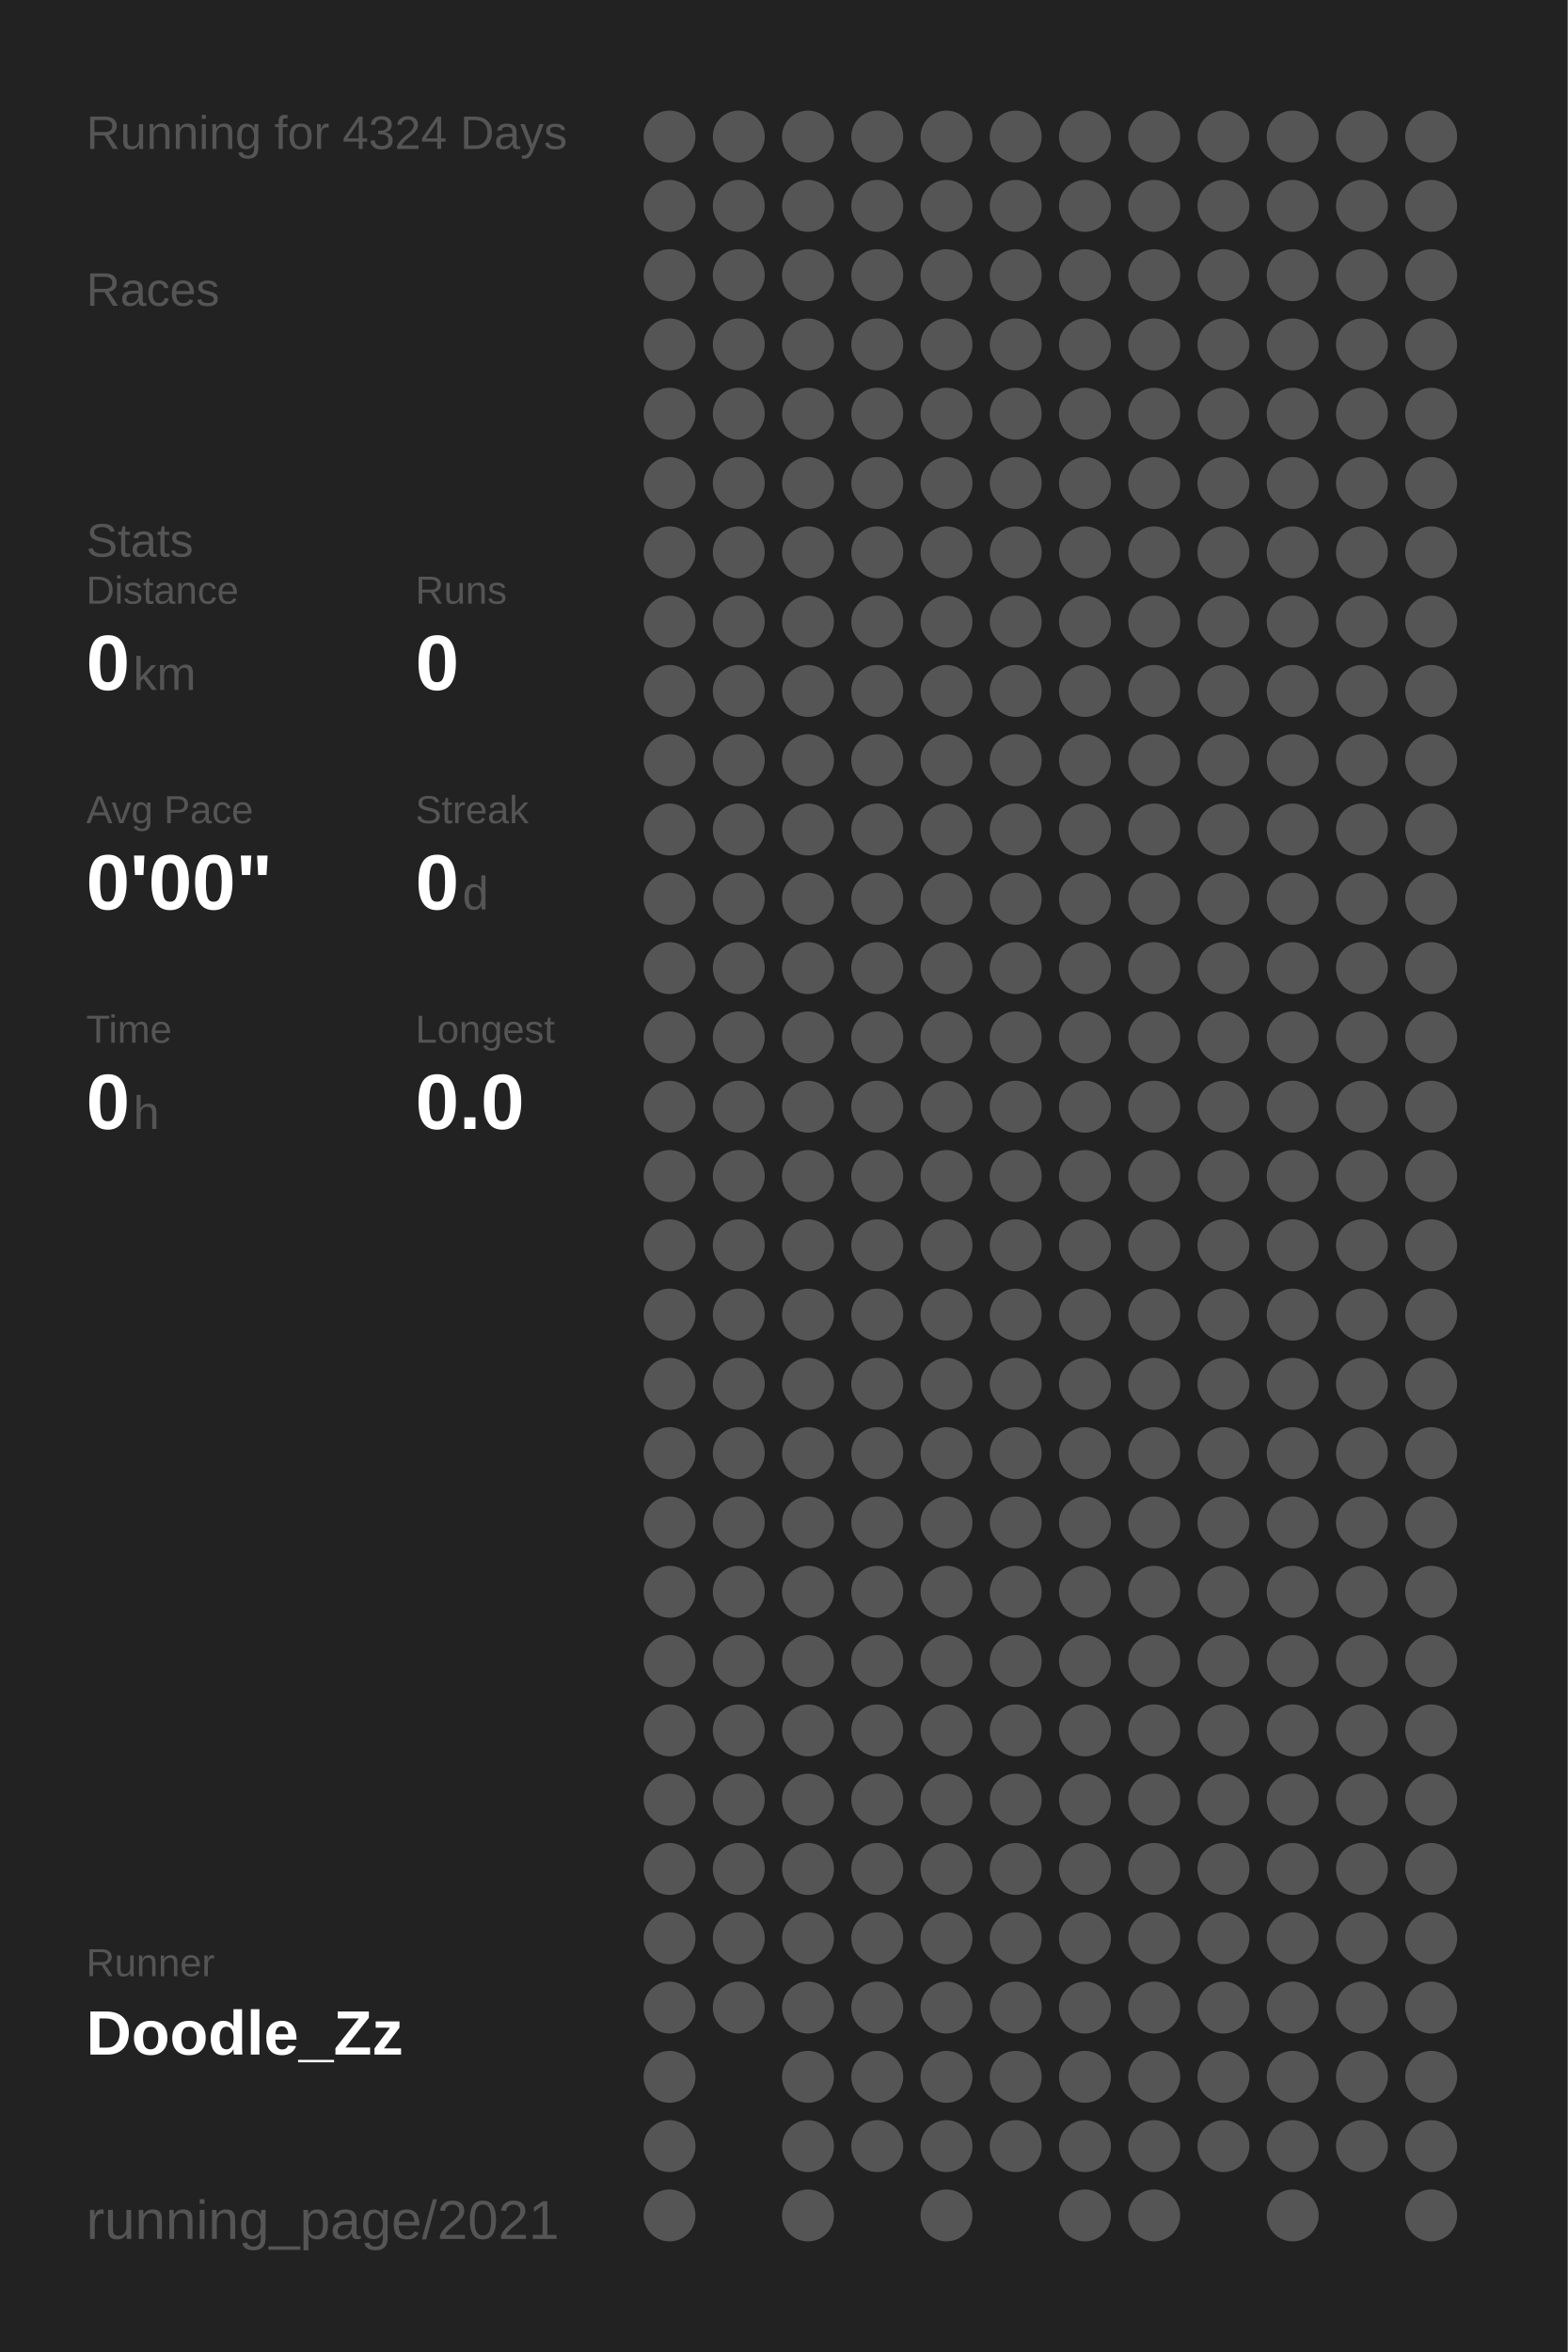
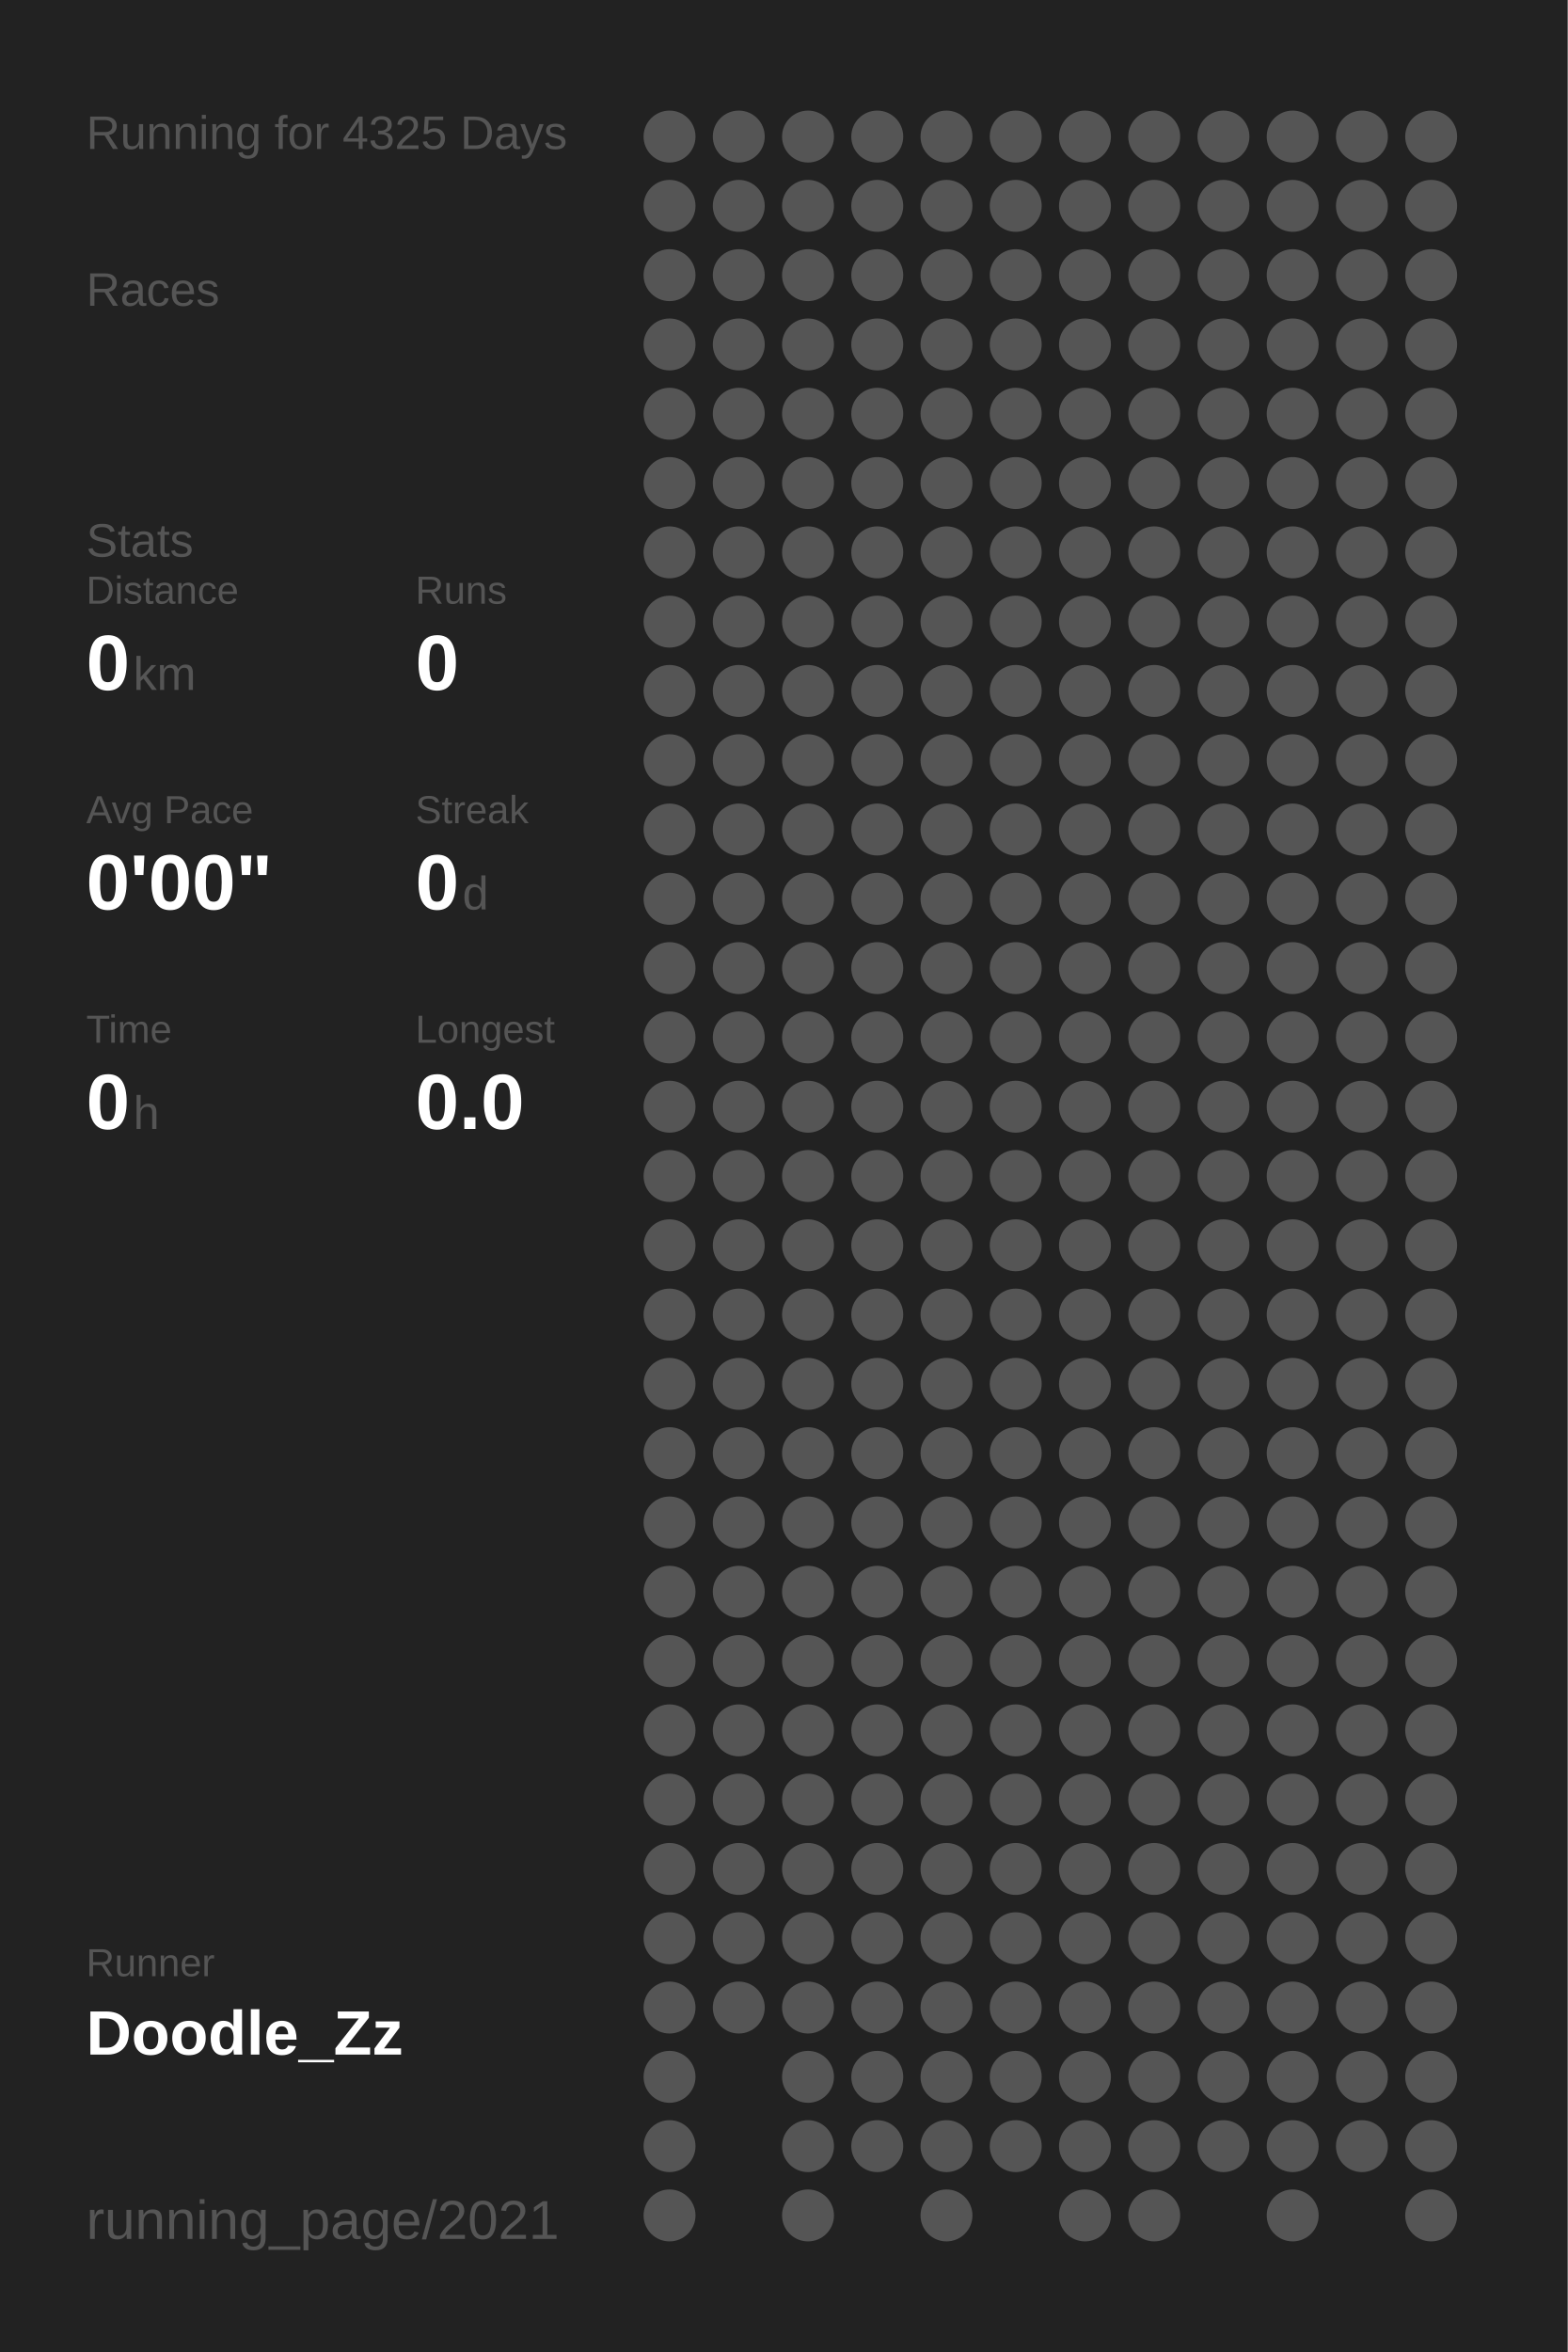
<svg xmlns="http://www.w3.org/2000/svg" baseProfile="full" height="300mm" version="1.1" viewBox="0,0,200,300" width="200mm">
  <defs />
  <rect fill="#222222" height="300" width="200" x="0" y="0" />
-   <text fill="#555555" style="font-size:6px; font-family:Arial;" x="11" y="19">Running for 4324 Days</text>
+   <text fill="#555555" style="font-size:6px; font-family:Arial;" x="11" y="19">Running for 4325 Days</text>
  <text fill="#555555" style="font-size:6px; font-family:Arial;" x="11" y="39">Races</text>
  <text fill="#555555" style="font-size:6px; font-family:Arial;" x="11" y="71">Stats</text>
  <text fill="#555555" style="font-size:5px; font-family:Arial;" x="11" y="77">Distance</text>
  <text fill="#FFFFFF" style="font-size:10px; font-family:Arial; font-weight:bold;" x="11" y="88">0</text>
  <text fill="#555555" style="font-size:6px; font-family:Arial;" x="17" y="88">km</text>
  <text fill="#555555" style="font-size:5px; font-family:Arial;" x="53" y="77">Runs</text>
  <text fill="#FFFFFF" style="font-size:10px; font-family:Arial; font-weight:bold;" x="53" y="88">0</text>
  <text fill="#555555" style="font-size:5px; font-family:Arial;" x="11" y="105">Avg Pace</text>
  <text fill="#FFFFFF" style="font-size:10px; font-family:Arial; font-weight:bold;" x="11" y="116">0'00"</text>
  <text fill="#555555" style="font-size:5px; font-family:Arial;" x="53" y="105">Streak</text>
  <text fill="#FFFFFF" style="font-size:10px; font-family:Arial; font-weight:bold;" x="53" y="116">0</text>
  <text fill="#555555" style="font-size:6px; font-family:Arial;" x="59" y="116">d</text>
  <text fill="#555555" style="font-size:5px; font-family:Arial;" x="11" y="133">Time</text>
  <text fill="#FFFFFF" style="font-size:10px; font-family:Arial; font-weight:bold;" x="11" y="144">0</text>
  <text fill="#555555" style="font-size:6px; font-family:Arial;" x="17" y="144">h</text>
  <text fill="#555555" style="font-size:5px; font-family:Arial;" x="53" y="133">Longest</text>
  <text fill="#FFFFFF" style="font-size:10px; font-family:Arial; font-weight:bold;" x="53" y="144">0.0</text>
  <text fill="#555555" style="font-size:5px; font-family:Arial;" x="11" y="252.065">Runner</text>
  <text fill="#FFFFFF" style="font-size:8px; font-family:Arial; font-weight:bold;" x="11" y="262.065">Doodle_Zz</text>
  <text fill="#555555" style="font-size:7px; font-family:Arial;" x="11" y="285.581">running_page/2021</text>
  <circle cx="85.417" cy="17.419" fill="#555555" r="3.312" />
  <circle cx="85.417" cy="26.258" fill="#555555" r="3.312" />
  <circle cx="85.417" cy="35.097" fill="#555555" r="3.312" />
  <circle cx="85.417" cy="43.935" fill="#555555" r="3.312" />
  <circle cx="85.417" cy="52.774" fill="#555555" r="3.312" />
  <circle cx="85.417" cy="61.613" fill="#555555" r="3.312" />
  <circle cx="85.417" cy="70.452" fill="#555555" r="3.312" />
  <circle cx="85.417" cy="79.29" fill="#555555" r="3.312" />
  <circle cx="85.417" cy="88.129" fill="#555555" r="3.312" />
  <circle cx="85.417" cy="96.968" fill="#555555" r="3.312" />
  <circle cx="85.417" cy="105.806" fill="#555555" r="3.312" />
  <circle cx="85.417" cy="114.645" fill="#555555" r="3.312" />
  <circle cx="85.417" cy="123.484" fill="#555555" r="3.312" />
  <circle cx="85.417" cy="132.323" fill="#555555" r="3.312" />
  <circle cx="85.417" cy="141.161" fill="#555555" r="3.312" />
  <circle cx="85.417" cy="150" fill="#555555" r="3.312" />
  <circle cx="85.417" cy="158.839" fill="#555555" r="3.312" />
  <circle cx="85.417" cy="167.677" fill="#555555" r="3.312" />
  <circle cx="85.417" cy="176.516" fill="#555555" r="3.312" />
  <circle cx="85.417" cy="185.355" fill="#555555" r="3.312" />
  <circle cx="85.417" cy="194.194" fill="#555555" r="3.312" />
  <circle cx="85.417" cy="203.032" fill="#555555" r="3.312" />
  <circle cx="85.417" cy="211.871" fill="#555555" r="3.312" />
  <circle cx="85.417" cy="220.71" fill="#555555" r="3.312" />
  <circle cx="85.417" cy="229.548" fill="#555555" r="3.312" />
  <circle cx="85.417" cy="238.387" fill="#555555" r="3.312" />
  <circle cx="85.417" cy="247.226" fill="#555555" r="3.312" />
  <circle cx="85.417" cy="256.065" fill="#555555" r="3.312" />
  <circle cx="85.417" cy="264.903" fill="#555555" r="3.312" />
  <circle cx="85.417" cy="273.742" fill="#555555" r="3.312" />
  <circle cx="85.417" cy="282.581" fill="#555555" r="3.312" />
  <circle cx="94.25" cy="17.419" fill="#555555" r="3.312" />
  <circle cx="94.25" cy="26.258" fill="#555555" r="3.312" />
  <circle cx="94.25" cy="35.097" fill="#555555" r="3.312" />
  <circle cx="94.25" cy="43.935" fill="#555555" r="3.312" />
  <circle cx="94.25" cy="52.774" fill="#555555" r="3.312" />
  <circle cx="94.25" cy="61.613" fill="#555555" r="3.312" />
  <circle cx="94.25" cy="70.452" fill="#555555" r="3.312" />
  <circle cx="94.25" cy="79.29" fill="#555555" r="3.312" />
  <circle cx="94.25" cy="88.129" fill="#555555" r="3.312" />
  <circle cx="94.25" cy="96.968" fill="#555555" r="3.312" />
  <circle cx="94.25" cy="105.806" fill="#555555" r="3.312" />
  <circle cx="94.25" cy="114.645" fill="#555555" r="3.312" />
  <circle cx="94.25" cy="123.484" fill="#555555" r="3.312" />
  <circle cx="94.25" cy="132.323" fill="#555555" r="3.312" />
  <circle cx="94.25" cy="141.161" fill="#555555" r="3.312" />
  <circle cx="94.25" cy="150" fill="#555555" r="3.312" />
  <circle cx="94.25" cy="158.839" fill="#555555" r="3.312" />
  <circle cx="94.25" cy="167.677" fill="#555555" r="3.312" />
  <circle cx="94.25" cy="176.516" fill="#555555" r="3.312" />
  <circle cx="94.25" cy="185.355" fill="#555555" r="3.312" />
  <circle cx="94.25" cy="194.194" fill="#555555" r="3.312" />
  <circle cx="94.25" cy="203.032" fill="#555555" r="3.312" />
  <circle cx="94.25" cy="211.871" fill="#555555" r="3.312" />
  <circle cx="94.25" cy="220.71" fill="#555555" r="3.312" />
  <circle cx="94.25" cy="229.548" fill="#555555" r="3.312" />
  <circle cx="94.25" cy="238.387" fill="#555555" r="3.312" />
  <circle cx="94.25" cy="247.226" fill="#555555" r="3.312" />
  <circle cx="94.25" cy="256.065" fill="#555555" r="3.312" />
  <circle cx="103.083" cy="17.419" fill="#555555" r="3.312" />
  <circle cx="103.083" cy="26.258" fill="#555555" r="3.312" />
  <circle cx="103.083" cy="35.097" fill="#555555" r="3.312" />
  <circle cx="103.083" cy="43.935" fill="#555555" r="3.312" />
  <circle cx="103.083" cy="52.774" fill="#555555" r="3.312" />
  <circle cx="103.083" cy="61.613" fill="#555555" r="3.312" />
  <circle cx="103.083" cy="70.452" fill="#555555" r="3.312" />
  <circle cx="103.083" cy="79.29" fill="#555555" r="3.312" />
  <circle cx="103.083" cy="88.129" fill="#555555" r="3.312" />
  <circle cx="103.083" cy="96.968" fill="#555555" r="3.312" />
  <circle cx="103.083" cy="105.806" fill="#555555" r="3.312" />
  <circle cx="103.083" cy="114.645" fill="#555555" r="3.312" />
  <circle cx="103.083" cy="123.484" fill="#555555" r="3.312" />
  <circle cx="103.083" cy="132.323" fill="#555555" r="3.312" />
  <circle cx="103.083" cy="141.161" fill="#555555" r="3.312" />
  <circle cx="103.083" cy="150" fill="#555555" r="3.312" />
  <circle cx="103.083" cy="158.839" fill="#555555" r="3.312" />
  <circle cx="103.083" cy="167.677" fill="#555555" r="3.312" />
  <circle cx="103.083" cy="176.516" fill="#555555" r="3.312" />
  <circle cx="103.083" cy="185.355" fill="#555555" r="3.312" />
  <circle cx="103.083" cy="194.194" fill="#555555" r="3.312" />
  <circle cx="103.083" cy="203.032" fill="#555555" r="3.312" />
  <circle cx="103.083" cy="211.871" fill="#555555" r="3.312" />
  <circle cx="103.083" cy="220.71" fill="#555555" r="3.312" />
  <circle cx="103.083" cy="229.548" fill="#555555" r="3.312" />
  <circle cx="103.083" cy="238.387" fill="#555555" r="3.312" />
  <circle cx="103.083" cy="247.226" fill="#555555" r="3.312" />
  <circle cx="103.083" cy="256.065" fill="#555555" r="3.312" />
  <circle cx="103.083" cy="264.903" fill="#555555" r="3.312" />
  <circle cx="103.083" cy="273.742" fill="#555555" r="3.312" />
  <circle cx="103.083" cy="282.581" fill="#555555" r="3.312" />
  <circle cx="111.917" cy="17.419" fill="#555555" r="3.312" />
  <circle cx="111.917" cy="26.258" fill="#555555" r="3.312" />
  <circle cx="111.917" cy="35.097" fill="#555555" r="3.312" />
  <circle cx="111.917" cy="43.935" fill="#555555" r="3.312" />
  <circle cx="111.917" cy="52.774" fill="#555555" r="3.312" />
  <circle cx="111.917" cy="61.613" fill="#555555" r="3.312" />
  <circle cx="111.917" cy="70.452" fill="#555555" r="3.312" />
  <circle cx="111.917" cy="79.29" fill="#555555" r="3.312" />
  <circle cx="111.917" cy="88.129" fill="#555555" r="3.312" />
  <circle cx="111.917" cy="96.968" fill="#555555" r="3.312" />
  <circle cx="111.917" cy="105.806" fill="#555555" r="3.312" />
  <circle cx="111.917" cy="114.645" fill="#555555" r="3.312" />
  <circle cx="111.917" cy="123.484" fill="#555555" r="3.312" />
  <circle cx="111.917" cy="132.323" fill="#555555" r="3.312" />
  <circle cx="111.917" cy="141.161" fill="#555555" r="3.312" />
  <circle cx="111.917" cy="150" fill="#555555" r="3.312" />
  <circle cx="111.917" cy="158.839" fill="#555555" r="3.312" />
  <circle cx="111.917" cy="167.677" fill="#555555" r="3.312" />
  <circle cx="111.917" cy="176.516" fill="#555555" r="3.312" />
  <circle cx="111.917" cy="185.355" fill="#555555" r="3.312" />
  <circle cx="111.917" cy="194.194" fill="#555555" r="3.312" />
  <circle cx="111.917" cy="203.032" fill="#555555" r="3.312" />
  <circle cx="111.917" cy="211.871" fill="#555555" r="3.312" />
  <circle cx="111.917" cy="220.71" fill="#555555" r="3.312" />
  <circle cx="111.917" cy="229.548" fill="#555555" r="3.312" />
  <circle cx="111.917" cy="238.387" fill="#555555" r="3.312" />
  <circle cx="111.917" cy="247.226" fill="#555555" r="3.312" />
  <circle cx="111.917" cy="256.065" fill="#555555" r="3.312" />
  <circle cx="111.917" cy="264.903" fill="#555555" r="3.312" />
  <circle cx="111.917" cy="273.742" fill="#555555" r="3.312" />
  <circle cx="120.75" cy="17.419" fill="#555555" r="3.312" />
  <circle cx="120.75" cy="26.258" fill="#555555" r="3.312" />
  <circle cx="120.75" cy="35.097" fill="#555555" r="3.312" />
  <circle cx="120.75" cy="43.935" fill="#555555" r="3.312" />
  <circle cx="120.75" cy="52.774" fill="#555555" r="3.312" />
  <circle cx="120.75" cy="61.613" fill="#555555" r="3.312" />
  <circle cx="120.75" cy="70.452" fill="#555555" r="3.312" />
  <circle cx="120.75" cy="79.29" fill="#555555" r="3.312" />
  <circle cx="120.75" cy="88.129" fill="#555555" r="3.312" />
  <circle cx="120.75" cy="96.968" fill="#555555" r="3.312" />
  <circle cx="120.75" cy="105.806" fill="#555555" r="3.312" />
  <circle cx="120.75" cy="114.645" fill="#555555" r="3.312" />
  <circle cx="120.75" cy="123.484" fill="#555555" r="3.312" />
  <circle cx="120.75" cy="132.323" fill="#555555" r="3.312" />
  <circle cx="120.75" cy="141.161" fill="#555555" r="3.312" />
  <circle cx="120.75" cy="150" fill="#555555" r="3.312" />
  <circle cx="120.75" cy="158.839" fill="#555555" r="3.312" />
  <circle cx="120.75" cy="167.677" fill="#555555" r="3.312" />
  <circle cx="120.75" cy="176.516" fill="#555555" r="3.312" />
  <circle cx="120.75" cy="185.355" fill="#555555" r="3.312" />
  <circle cx="120.75" cy="194.194" fill="#555555" r="3.312" />
  <circle cx="120.75" cy="203.032" fill="#555555" r="3.312" />
  <circle cx="120.75" cy="211.871" fill="#555555" r="3.312" />
  <circle cx="120.75" cy="220.71" fill="#555555" r="3.312" />
  <circle cx="120.75" cy="229.548" fill="#555555" r="3.312" />
  <circle cx="120.75" cy="238.387" fill="#555555" r="3.312" />
  <circle cx="120.75" cy="247.226" fill="#555555" r="3.312" />
  <circle cx="120.75" cy="256.065" fill="#555555" r="3.312" />
  <circle cx="120.75" cy="264.903" fill="#555555" r="3.312" />
  <circle cx="120.75" cy="273.742" fill="#555555" r="3.312" />
  <circle cx="120.75" cy="282.581" fill="#555555" r="3.312" />
  <circle cx="129.583" cy="17.419" fill="#555555" r="3.312" />
  <circle cx="129.583" cy="26.258" fill="#555555" r="3.312" />
  <circle cx="129.583" cy="35.097" fill="#555555" r="3.312" />
  <circle cx="129.583" cy="43.935" fill="#555555" r="3.312" />
  <circle cx="129.583" cy="52.774" fill="#555555" r="3.312" />
  <circle cx="129.583" cy="61.613" fill="#555555" r="3.312" />
  <circle cx="129.583" cy="70.452" fill="#555555" r="3.312" />
  <circle cx="129.583" cy="79.29" fill="#555555" r="3.312" />
  <circle cx="129.583" cy="88.129" fill="#555555" r="3.312" />
  <circle cx="129.583" cy="96.968" fill="#555555" r="3.312" />
  <circle cx="129.583" cy="105.806" fill="#555555" r="3.312" />
  <circle cx="129.583" cy="114.645" fill="#555555" r="3.312" />
  <circle cx="129.583" cy="123.484" fill="#555555" r="3.312" />
  <circle cx="129.583" cy="132.323" fill="#555555" r="3.312" />
  <circle cx="129.583" cy="141.161" fill="#555555" r="3.312" />
  <circle cx="129.583" cy="150" fill="#555555" r="3.312" />
  <circle cx="129.583" cy="158.839" fill="#555555" r="3.312" />
  <circle cx="129.583" cy="167.677" fill="#555555" r="3.312" />
  <circle cx="129.583" cy="176.516" fill="#555555" r="3.312" />
  <circle cx="129.583" cy="185.355" fill="#555555" r="3.312" />
  <circle cx="129.583" cy="194.194" fill="#555555" r="3.312" />
  <circle cx="129.583" cy="203.032" fill="#555555" r="3.312" />
  <circle cx="129.583" cy="211.871" fill="#555555" r="3.312" />
  <circle cx="129.583" cy="220.71" fill="#555555" r="3.312" />
  <circle cx="129.583" cy="229.548" fill="#555555" r="3.312" />
  <circle cx="129.583" cy="238.387" fill="#555555" r="3.312" />
  <circle cx="129.583" cy="247.226" fill="#555555" r="3.312" />
  <circle cx="129.583" cy="256.065" fill="#555555" r="3.312" />
  <circle cx="129.583" cy="264.903" fill="#555555" r="3.312" />
  <circle cx="129.583" cy="273.742" fill="#555555" r="3.312" />
  <circle cx="138.417" cy="17.419" fill="#555555" r="3.312" />
  <circle cx="138.417" cy="26.258" fill="#555555" r="3.312" />
  <circle cx="138.417" cy="35.097" fill="#555555" r="3.312" />
  <circle cx="138.417" cy="43.935" fill="#555555" r="3.312" />
  <circle cx="138.417" cy="52.774" fill="#555555" r="3.312" />
  <circle cx="138.417" cy="61.613" fill="#555555" r="3.312" />
  <circle cx="138.417" cy="70.452" fill="#555555" r="3.312" />
  <circle cx="138.417" cy="79.29" fill="#555555" r="3.312" />
  <circle cx="138.417" cy="88.129" fill="#555555" r="3.312" />
  <circle cx="138.417" cy="96.968" fill="#555555" r="3.312" />
  <circle cx="138.417" cy="105.806" fill="#555555" r="3.312" />
  <circle cx="138.417" cy="114.645" fill="#555555" r="3.312" />
  <circle cx="138.417" cy="123.484" fill="#555555" r="3.312" />
  <circle cx="138.417" cy="132.323" fill="#555555" r="3.312" />
  <circle cx="138.417" cy="141.161" fill="#555555" r="3.312" />
  <circle cx="138.417" cy="150" fill="#555555" r="3.312" />
  <circle cx="138.417" cy="158.839" fill="#555555" r="3.312" />
  <circle cx="138.417" cy="167.677" fill="#555555" r="3.312" />
  <circle cx="138.417" cy="176.516" fill="#555555" r="3.312" />
  <circle cx="138.417" cy="185.355" fill="#555555" r="3.312" />
  <circle cx="138.417" cy="194.194" fill="#555555" r="3.312" />
  <circle cx="138.417" cy="203.032" fill="#555555" r="3.312" />
  <circle cx="138.417" cy="211.871" fill="#555555" r="3.312" />
  <circle cx="138.417" cy="220.71" fill="#555555" r="3.312" />
  <circle cx="138.417" cy="229.548" fill="#555555" r="3.312" />
  <circle cx="138.417" cy="238.387" fill="#555555" r="3.312" />
  <circle cx="138.417" cy="247.226" fill="#555555" r="3.312" />
  <circle cx="138.417" cy="256.065" fill="#555555" r="3.312" />
  <circle cx="138.417" cy="264.903" fill="#555555" r="3.312" />
  <circle cx="138.417" cy="273.742" fill="#555555" r="3.312" />
  <circle cx="138.417" cy="282.581" fill="#555555" r="3.312" />
  <circle cx="147.25" cy="17.419" fill="#555555" r="3.312" />
  <circle cx="147.25" cy="26.258" fill="#555555" r="3.312" />
  <circle cx="147.25" cy="35.097" fill="#555555" r="3.312" />
  <circle cx="147.25" cy="43.935" fill="#555555" r="3.312" />
  <circle cx="147.25" cy="52.774" fill="#555555" r="3.312" />
  <circle cx="147.25" cy="61.613" fill="#555555" r="3.312" />
  <circle cx="147.25" cy="70.452" fill="#555555" r="3.312" />
  <circle cx="147.25" cy="79.29" fill="#555555" r="3.312" />
  <circle cx="147.25" cy="88.129" fill="#555555" r="3.312" />
  <circle cx="147.25" cy="96.968" fill="#555555" r="3.312" />
  <circle cx="147.25" cy="105.806" fill="#555555" r="3.312" />
  <circle cx="147.25" cy="114.645" fill="#555555" r="3.312" />
  <circle cx="147.25" cy="123.484" fill="#555555" r="3.312" />
  <circle cx="147.25" cy="132.323" fill="#555555" r="3.312" />
  <circle cx="147.25" cy="141.161" fill="#555555" r="3.312" />
  <circle cx="147.25" cy="150" fill="#555555" r="3.312" />
  <circle cx="147.25" cy="158.839" fill="#555555" r="3.312" />
  <circle cx="147.25" cy="167.677" fill="#555555" r="3.312" />
  <circle cx="147.25" cy="176.516" fill="#555555" r="3.312" />
  <circle cx="147.25" cy="185.355" fill="#555555" r="3.312" />
  <circle cx="147.25" cy="194.194" fill="#555555" r="3.312" />
  <circle cx="147.25" cy="203.032" fill="#555555" r="3.312" />
  <circle cx="147.25" cy="211.871" fill="#555555" r="3.312" />
  <circle cx="147.25" cy="220.71" fill="#555555" r="3.312" />
  <circle cx="147.25" cy="229.548" fill="#555555" r="3.312" />
  <circle cx="147.25" cy="238.387" fill="#555555" r="3.312" />
  <circle cx="147.25" cy="247.226" fill="#555555" r="3.312" />
  <circle cx="147.25" cy="256.065" fill="#555555" r="3.312" />
  <circle cx="147.25" cy="264.903" fill="#555555" r="3.312" />
  <circle cx="147.25" cy="273.742" fill="#555555" r="3.312" />
  <circle cx="147.25" cy="282.581" fill="#555555" r="3.312" />
  <circle cx="156.083" cy="17.419" fill="#555555" r="3.312" />
  <circle cx="156.083" cy="26.258" fill="#555555" r="3.312" />
  <circle cx="156.083" cy="35.097" fill="#555555" r="3.312" />
  <circle cx="156.083" cy="43.935" fill="#555555" r="3.312" />
  <circle cx="156.083" cy="52.774" fill="#555555" r="3.312" />
  <circle cx="156.083" cy="61.613" fill="#555555" r="3.312" />
  <circle cx="156.083" cy="70.452" fill="#555555" r="3.312" />
  <circle cx="156.083" cy="79.29" fill="#555555" r="3.312" />
  <circle cx="156.083" cy="88.129" fill="#555555" r="3.312" />
  <circle cx="156.083" cy="96.968" fill="#555555" r="3.312" />
  <circle cx="156.083" cy="105.806" fill="#555555" r="3.312" />
  <circle cx="156.083" cy="114.645" fill="#555555" r="3.312" />
  <circle cx="156.083" cy="123.484" fill="#555555" r="3.312" />
  <circle cx="156.083" cy="132.323" fill="#555555" r="3.312" />
  <circle cx="156.083" cy="141.161" fill="#555555" r="3.312" />
  <circle cx="156.083" cy="150" fill="#555555" r="3.312" />
  <circle cx="156.083" cy="158.839" fill="#555555" r="3.312" />
  <circle cx="156.083" cy="167.677" fill="#555555" r="3.312" />
  <circle cx="156.083" cy="176.516" fill="#555555" r="3.312" />
  <circle cx="156.083" cy="185.355" fill="#555555" r="3.312" />
  <circle cx="156.083" cy="194.194" fill="#555555" r="3.312" />
  <circle cx="156.083" cy="203.032" fill="#555555" r="3.312" />
  <circle cx="156.083" cy="211.871" fill="#555555" r="3.312" />
  <circle cx="156.083" cy="220.71" fill="#555555" r="3.312" />
  <circle cx="156.083" cy="229.548" fill="#555555" r="3.312" />
  <circle cx="156.083" cy="238.387" fill="#555555" r="3.312" />
  <circle cx="156.083" cy="247.226" fill="#555555" r="3.312" />
  <circle cx="156.083" cy="256.065" fill="#555555" r="3.312" />
  <circle cx="156.083" cy="264.903" fill="#555555" r="3.312" />
  <circle cx="156.083" cy="273.742" fill="#555555" r="3.312" />
  <circle cx="164.917" cy="17.419" fill="#555555" r="3.312" />
  <circle cx="164.917" cy="26.258" fill="#555555" r="3.312" />
  <circle cx="164.917" cy="35.097" fill="#555555" r="3.312" />
  <circle cx="164.917" cy="43.935" fill="#555555" r="3.312" />
  <circle cx="164.917" cy="52.774" fill="#555555" r="3.312" />
  <circle cx="164.917" cy="61.613" fill="#555555" r="3.312" />
  <circle cx="164.917" cy="70.452" fill="#555555" r="3.312" />
  <circle cx="164.917" cy="79.29" fill="#555555" r="3.312" />
  <circle cx="164.917" cy="88.129" fill="#555555" r="3.312" />
  <circle cx="164.917" cy="96.968" fill="#555555" r="3.312" />
  <circle cx="164.917" cy="105.806" fill="#555555" r="3.312" />
  <circle cx="164.917" cy="114.645" fill="#555555" r="3.312" />
  <circle cx="164.917" cy="123.484" fill="#555555" r="3.312" />
  <circle cx="164.917" cy="132.323" fill="#555555" r="3.312" />
  <circle cx="164.917" cy="141.161" fill="#555555" r="3.312" />
  <circle cx="164.917" cy="150" fill="#555555" r="3.312" />
  <circle cx="164.917" cy="158.839" fill="#555555" r="3.312" />
  <circle cx="164.917" cy="167.677" fill="#555555" r="3.312" />
  <circle cx="164.917" cy="176.516" fill="#555555" r="3.312" />
  <circle cx="164.917" cy="185.355" fill="#555555" r="3.312" />
  <circle cx="164.917" cy="194.194" fill="#555555" r="3.312" />
  <circle cx="164.917" cy="203.032" fill="#555555" r="3.312" />
  <circle cx="164.917" cy="211.871" fill="#555555" r="3.312" />
  <circle cx="164.917" cy="220.71" fill="#555555" r="3.312" />
  <circle cx="164.917" cy="229.548" fill="#555555" r="3.312" />
  <circle cx="164.917" cy="238.387" fill="#555555" r="3.312" />
  <circle cx="164.917" cy="247.226" fill="#555555" r="3.312" />
  <circle cx="164.917" cy="256.065" fill="#555555" r="3.312" />
  <circle cx="164.917" cy="264.903" fill="#555555" r="3.312" />
  <circle cx="164.917" cy="273.742" fill="#555555" r="3.312" />
  <circle cx="164.917" cy="282.581" fill="#555555" r="3.312" />
  <circle cx="173.75" cy="17.419" fill="#555555" r="3.312" />
  <circle cx="173.75" cy="26.258" fill="#555555" r="3.312" />
  <circle cx="173.75" cy="35.097" fill="#555555" r="3.312" />
  <circle cx="173.75" cy="43.935" fill="#555555" r="3.312" />
  <circle cx="173.75" cy="52.774" fill="#555555" r="3.312" />
  <circle cx="173.75" cy="61.613" fill="#555555" r="3.312" />
  <circle cx="173.75" cy="70.452" fill="#555555" r="3.312" />
  <circle cx="173.75" cy="79.29" fill="#555555" r="3.312" />
  <circle cx="173.75" cy="88.129" fill="#555555" r="3.312" />
  <circle cx="173.75" cy="96.968" fill="#555555" r="3.312" />
  <circle cx="173.75" cy="105.806" fill="#555555" r="3.312" />
  <circle cx="173.75" cy="114.645" fill="#555555" r="3.312" />
  <circle cx="173.75" cy="123.484" fill="#555555" r="3.312" />
  <circle cx="173.75" cy="132.323" fill="#555555" r="3.312" />
  <circle cx="173.75" cy="141.161" fill="#555555" r="3.312" />
  <circle cx="173.75" cy="150" fill="#555555" r="3.312" />
  <circle cx="173.75" cy="158.839" fill="#555555" r="3.312" />
  <circle cx="173.75" cy="167.677" fill="#555555" r="3.312" />
  <circle cx="173.75" cy="176.516" fill="#555555" r="3.312" />
  <circle cx="173.75" cy="185.355" fill="#555555" r="3.312" />
  <circle cx="173.75" cy="194.194" fill="#555555" r="3.312" />
  <circle cx="173.75" cy="203.032" fill="#555555" r="3.312" />
  <circle cx="173.75" cy="211.871" fill="#555555" r="3.312" />
  <circle cx="173.75" cy="220.71" fill="#555555" r="3.312" />
  <circle cx="173.75" cy="229.548" fill="#555555" r="3.312" />
  <circle cx="173.75" cy="238.387" fill="#555555" r="3.312" />
  <circle cx="173.75" cy="247.226" fill="#555555" r="3.312" />
  <circle cx="173.75" cy="256.065" fill="#555555" r="3.312" />
  <circle cx="173.75" cy="264.903" fill="#555555" r="3.312" />
  <circle cx="173.75" cy="273.742" fill="#555555" r="3.312" />
  <circle cx="182.583" cy="17.419" fill="#555555" r="3.312" />
  <circle cx="182.583" cy="26.258" fill="#555555" r="3.312" />
  <circle cx="182.583" cy="35.097" fill="#555555" r="3.312" />
  <circle cx="182.583" cy="43.935" fill="#555555" r="3.312" />
  <circle cx="182.583" cy="52.774" fill="#555555" r="3.312" />
  <circle cx="182.583" cy="61.613" fill="#555555" r="3.312" />
  <circle cx="182.583" cy="70.452" fill="#555555" r="3.312" />
  <circle cx="182.583" cy="79.29" fill="#555555" r="3.312" />
  <circle cx="182.583" cy="88.129" fill="#555555" r="3.312" />
  <circle cx="182.583" cy="96.968" fill="#555555" r="3.312" />
  <circle cx="182.583" cy="105.806" fill="#555555" r="3.312" />
  <circle cx="182.583" cy="114.645" fill="#555555" r="3.312" />
  <circle cx="182.583" cy="123.484" fill="#555555" r="3.312" />
  <circle cx="182.583" cy="132.323" fill="#555555" r="3.312" />
  <circle cx="182.583" cy="141.161" fill="#555555" r="3.312" />
  <circle cx="182.583" cy="150" fill="#555555" r="3.312" />
  <circle cx="182.583" cy="158.839" fill="#555555" r="3.312" />
  <circle cx="182.583" cy="167.677" fill="#555555" r="3.312" />
  <circle cx="182.583" cy="176.516" fill="#555555" r="3.312" />
  <circle cx="182.583" cy="185.355" fill="#555555" r="3.312" />
  <circle cx="182.583" cy="194.194" fill="#555555" r="3.312" />
  <circle cx="182.583" cy="203.032" fill="#555555" r="3.312" />
  <circle cx="182.583" cy="211.871" fill="#555555" r="3.312" />
  <circle cx="182.583" cy="220.71" fill="#555555" r="3.312" />
  <circle cx="182.583" cy="229.548" fill="#555555" r="3.312" />
  <circle cx="182.583" cy="238.387" fill="#555555" r="3.312" />
  <circle cx="182.583" cy="247.226" fill="#555555" r="3.312" />
  <circle cx="182.583" cy="256.065" fill="#555555" r="3.312" />
  <circle cx="182.583" cy="264.903" fill="#555555" r="3.312" />
  <circle cx="182.583" cy="273.742" fill="#555555" r="3.312" />
  <circle cx="182.583" cy="282.581" fill="#555555" r="3.312" />
</svg>
